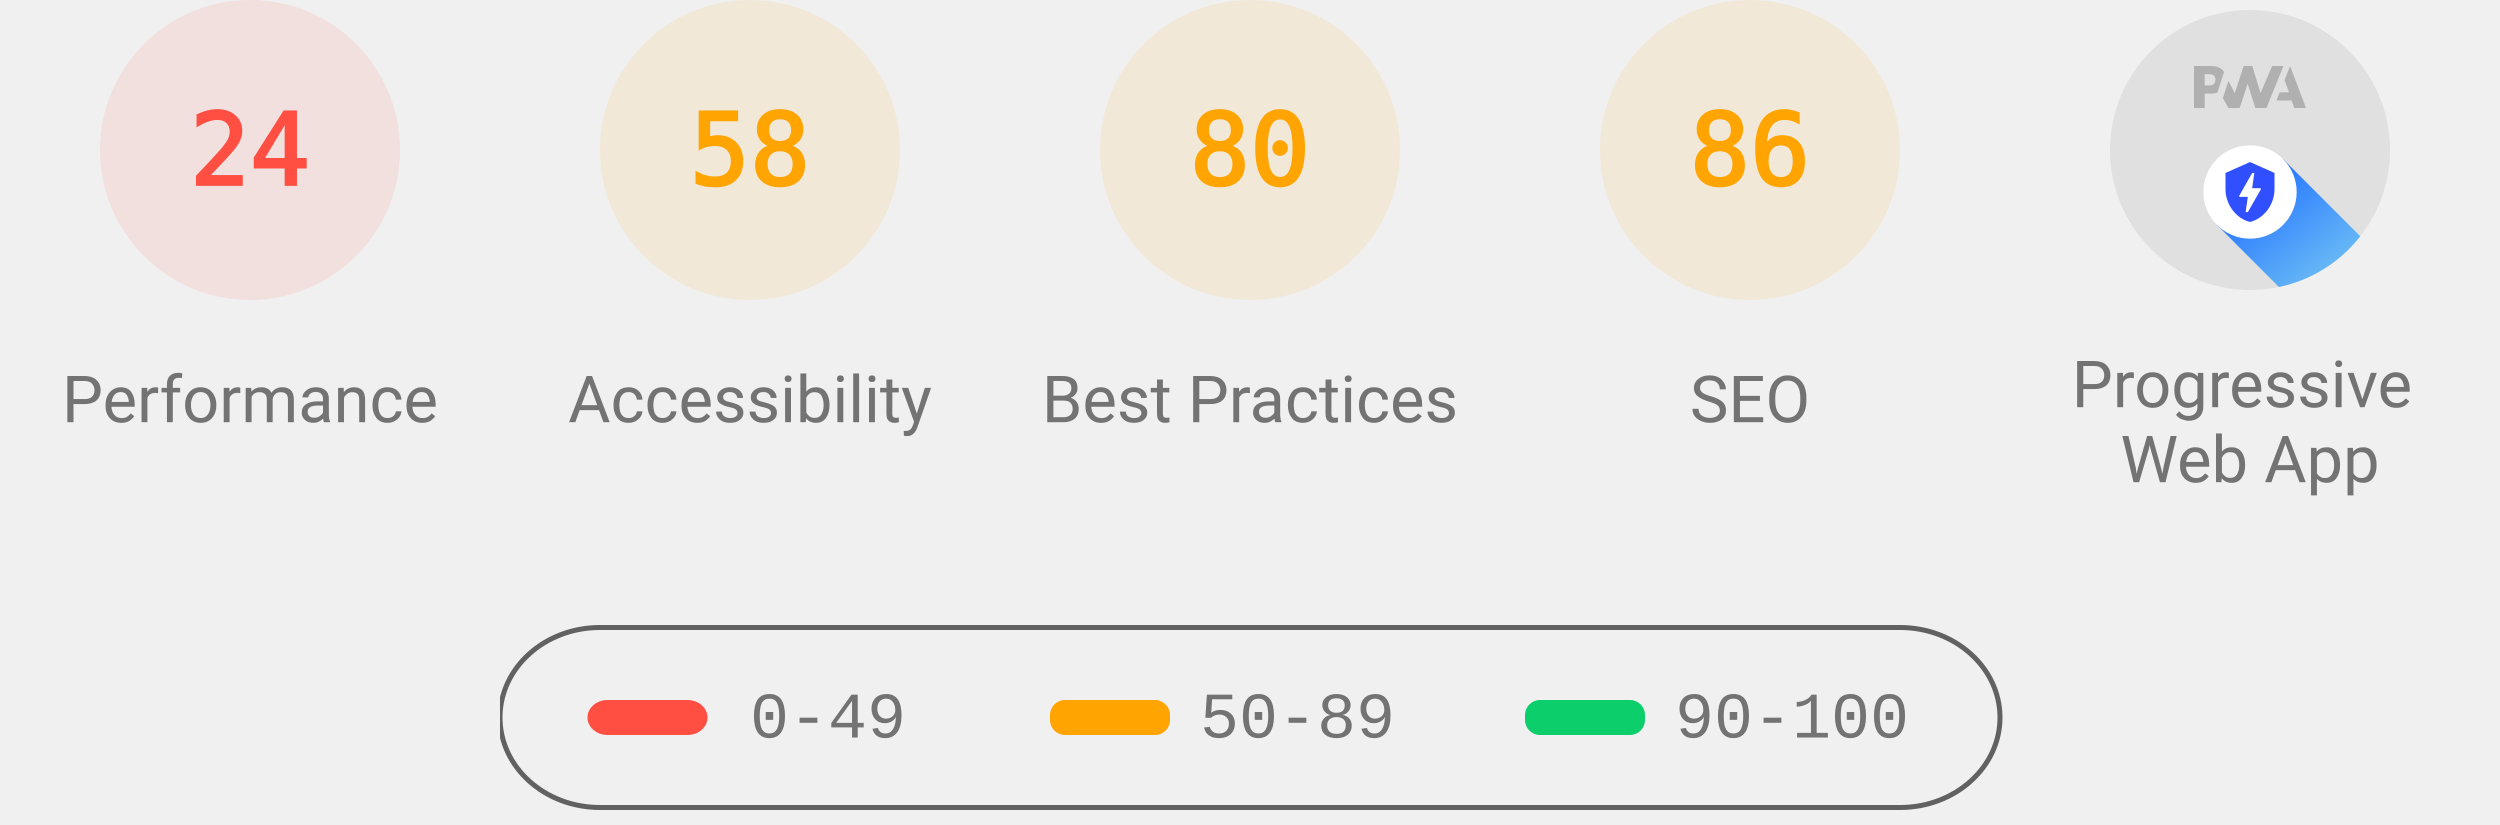
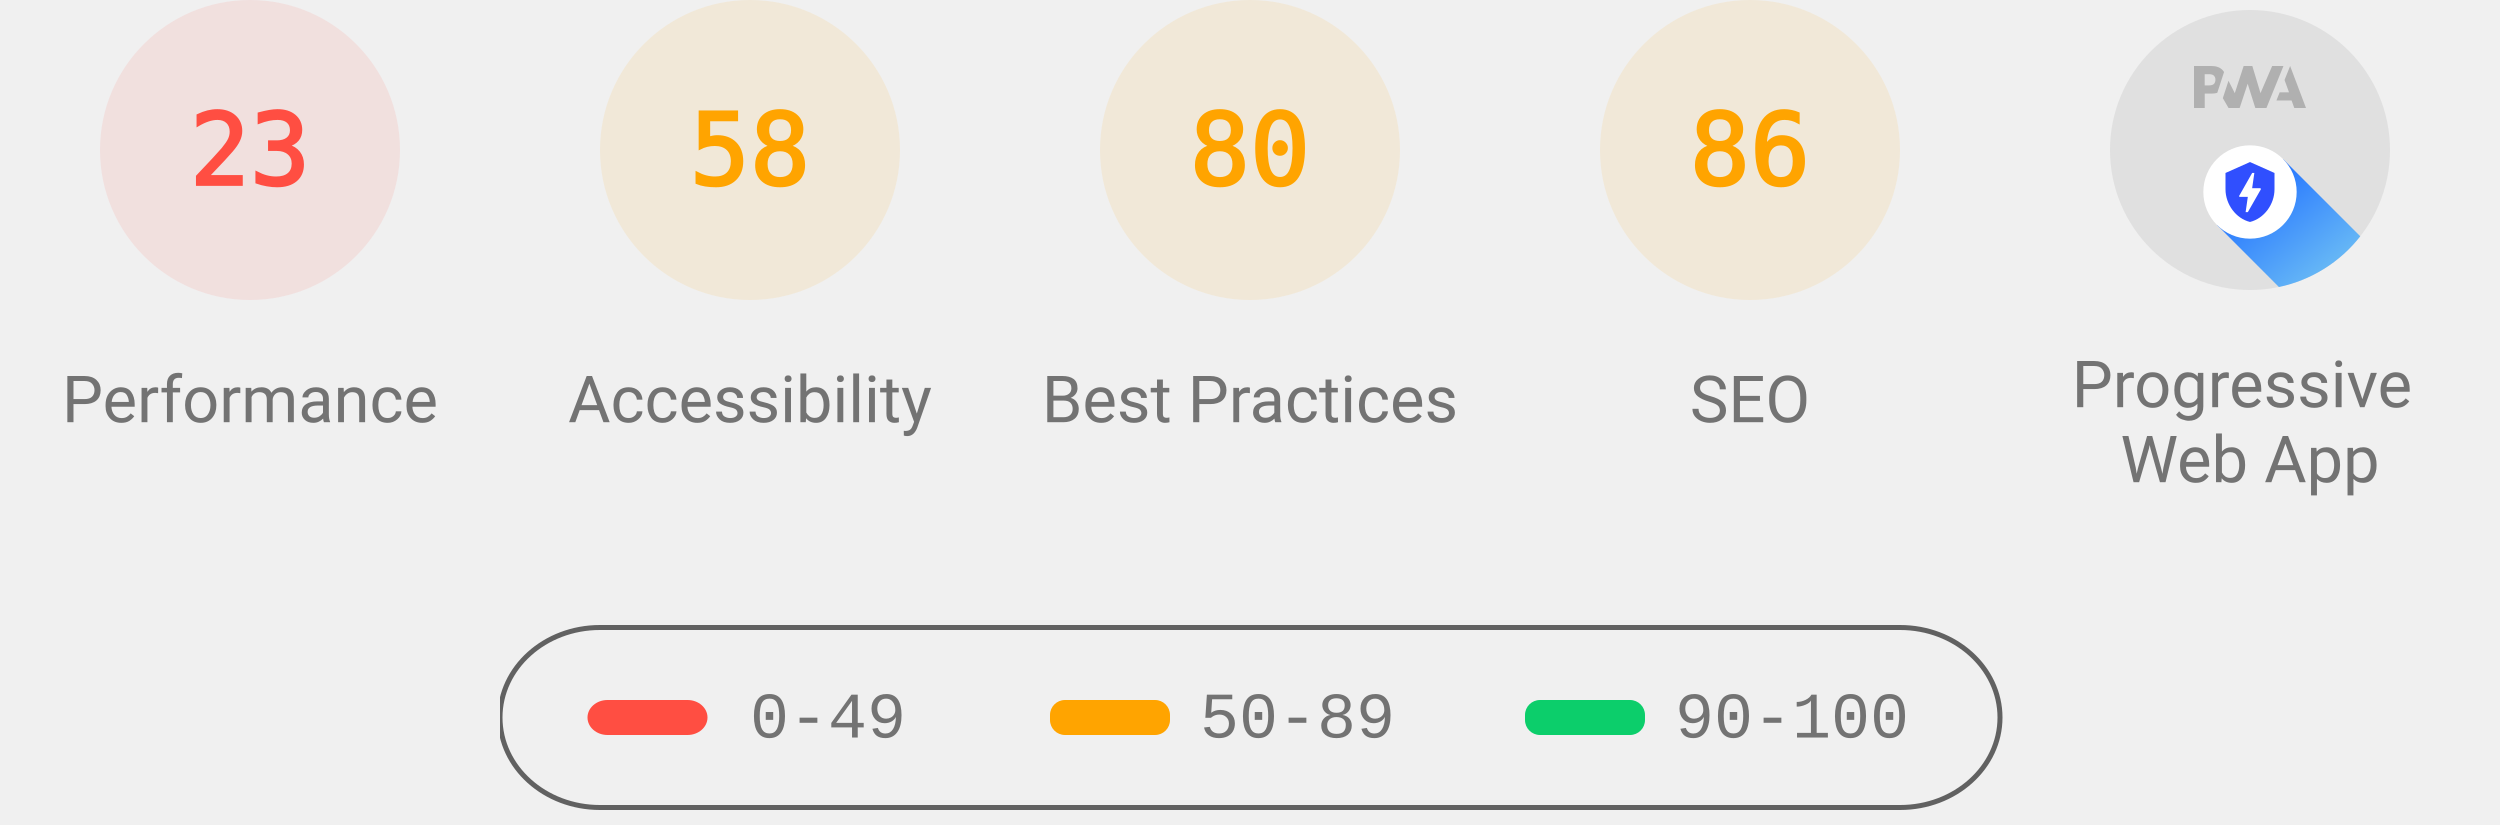
<svg xmlns="http://www.w3.org/2000/svg" class="theme--agnostic" fill="none" width="1000" height="330">
  <style>
			.gauge-base {
				opacity: 0.1
			}

			.gauge-arc {
				fill: none;
				animation-delay: 250ms;
				stroke-linecap: round;
				transform: rotate(-90deg);
				transform-origin: 100px 60px;
				animation: load-gauge 1s ease forwards
			}

			.guage-text {
				font-size: 40px;
				font-family: monospace;
				text-align: center
			}

			.guage-red {
				color: #ff4e42;
				fill: #ff4e42;
				stroke: #ff4e42
			}
			.guage-orange {
				color: #ffa400;
				fill: #ffa400;
				stroke: #ffa400
			}
			.guage-green {
				color: #0cce6b;
				fill: #0cce6b;
				stroke: #0cce6b
			}
			.theme--agnostic .guage-undefined {
				color: #5c5c5c;
				fill: #5c5c5c;
				stroke: #5c5c5c
			}
			.theme--light .guage-undefined {
				color: #1e1e1e;
				fill: #1e1e1e;
				stroke: #1e1e1e
			}
			.theme--dark .guage-undefined {
				color: #f5f5f5;
				fill: #f5f5f5;
				stroke: #f5f5f5
			}

			.guage-title {
				stroke: none;
				font-size: 26px;
				line-height: 26px;
				font-family: Roboto, Halvetica, Arial, sans-serif
			}
			.metric.guage-title {
				font-family: 'Courier New', Courier, monospace
			}
			.theme--agnostic .guage-title {
				color: #737373;
				fill: #737373
			}
			.theme--light .guage-title {
				color: #212121;
				fill: #212121
			}
			.theme--dark .guage-title {
				color: #f5f5f5;
				fill: #f5f5f5
			}

			@keyframes load-gauge {
				from {
					stroke-dasharray: 0 352.858
				}
			}
			.lh-gauge--pwa__disc {
				fill: #e0e0e0
			}
			.lh-gauge--pwa__logo {
				position: relative;
				fill: #b0b0b0
			}
			.lh-gauge--pwa__invisible {
				display: none
			}
			.lh-gauge--pwa__visible {
				display: inline
			}
			.guage-invisible {
				display: none
			}
			.lh-gauge--pwa__logo--primary-color {
				fill: #304ffe
			}
			.theme--agnostic .lh-gauge--pwa__logo--secondary-color {
				fill: #787878
			}
			.theme--light .lh-gauge--pwa__logo--secondary-color {
				fill: #3d3d3d
			}
			.theme--dark .lh-gauge--pwa__logo--secondary-color {
				fill: #d8b6b6
			}
			.theme--light #svg_2 {
				stroke: #00000022
			}
			.theme--agnostic #svg_2 {
				stroke: #616161
			}
			.theme--light #svg_2 {
				stroke: #00000022
			}
			.theme--dark #svg_2 {
				stroke: #f5f5f566
			}
		</style>
  <svg class="guage-div guage-perf guage-red" viewBox="0 0 200 200" width="200" height="200" x="0" y="0">
    <circle class="gauge-base" r="56" cx="100" cy="60" stroke-width="8" />
-     <circle class="gauge-arc guage-arc-1" r="56" cx="100" cy="60" stroke-width="8" style="stroke-dasharray: 84.446, 351.858;" />
-     <text class="guage-text" x="100px" y="60px" alignment-baseline="central" dominant-baseline="central" text-anchor="middle">24</text>
+     <circle class="gauge-arc guage-arc-1" r="56" cx="100" cy="60" stroke-width="8" style="stroke-dasharray: 80.927, 351.858;" />
+     <text class="guage-text" x="100px" y="60px" alignment-baseline="central" dominant-baseline="central" text-anchor="middle">23</text>
    <text class="guage-title" x="100px" y="160px" alignment-baseline="central" dominant-baseline="central" text-anchor="middle">Performance</text>
  </svg>
  <svg class="guage-div guage-acc guage-orange" viewBox="0 0 200 200" width="200" height="200" x="200" y="0">
    <circle class="gauge-base" r="56" cx="100" cy="60" stroke-width="8" />
    <circle class="gauge-arc guage-arc-2" r="56" cx="100" cy="60" stroke-width="8" style="stroke-dasharray: 204.078, 351.858;" />
    <text class="guage-text" x="100px" y="60px" alignment-baseline="central" dominant-baseline="central" text-anchor="middle">58</text>
    <text class="guage-title" x="100px" y="160px" alignment-baseline="central" dominant-baseline="central" text-anchor="middle">Accessibility</text>
  </svg>
  <svg class="guage-div guage-best guage-orange" viewBox="0 0 200 200" width="200" height="200" x="400" y="0">
    <circle class="gauge-base" r="56" cx="100" cy="60" stroke-width="8" />
    <circle class="gauge-arc guage-arc-3" r="56" cx="100" cy="60" stroke-width="8" style="stroke-dasharray: 281.486, 351.858;" />
    <text class="guage-text" x="100px" y="60px" alignment-baseline="central" dominant-baseline="central" text-anchor="middle">80</text>
    <text class="guage-title" x="100px" y="160px" alignment-baseline="central" dominant-baseline="central" text-anchor="middle">Best Practices</text>
  </svg>
  <svg class="guage-div guage-seo guage-orange" viewBox="0 0 200 200" width="200" height="200" x="600" y="0">
    <circle class="gauge-base" r="56" cx="100" cy="60" stroke-width="8" />
    <circle class="gauge-arc guage-arc-4" r="56" cx="100" cy="60" stroke-width="8" style="stroke-dasharray: 302.598, 351.858;" />
    <text class="guage-text" x="100px" y="60px" alignment-baseline="central" dominant-baseline="central" text-anchor="middle">86</text>
    <text class="guage-title" x="100px" y="160px" alignment-baseline="central" dominant-baseline="central" text-anchor="middle">SEO</text>
  </svg>
  <svg class="guage-div guage-pwa " viewBox="0 0 200 200" width="200" height="200" x="800" y="0">
    <svg viewBox="0 0 60 60" width="112" height="112" x="44" y="4">
      <defs>
        <linearGradient id="lh-gauge--pwa__check-circle__gradient-0" x1="50%" y1="0%" x2="50%" y2="100%">
          <stop stop-color="#00C852" offset="0%" />
          <stop stop-color="#009688" offset="100%" />
        </linearGradient>
        <linearGradient id="lh-gauge--pwa__installable__shadow-gradient-0" x1="76.056%" x2="24.111%" y1="82.995%" y2="24.735%">
          <stop stop-color="#A5D6A7" offset="0%" />
          <stop stop-color="#80CBC4" offset="100%" />
        </linearGradient>
        <linearGradient id="lh-gauge--pwa__fast-reliable__shadow-gradient-0" x1="76.056%" y1="82.995%" x2="25.678%" y2="26.493%">
          <stop stop-color="#64B5F6" offset="0%" />
          <stop stop-color="#2979FF" offset="100%" />
        </linearGradient>
        <g id="lh-gauge--pwa__fast-reliable-badge-0">
          <circle fill="#FFFFFF" cx="10" cy="10" r="10" />
          <path fill="#304FFE" d="M10 3.58l5.25 2.34v3.5c0 3.23-2.24 6.26-5.25 7-3.01-.74-5.25-3.77-5.25-7v-3.5L10 3.58zm-.47 10.74l2.76-4.83.03-.07c.04-.08 0-.24-.22-.24h-1.64l.47-3.26h-.47l-2.7 4.77c-.02.01.05-.1-.04.05-.09.16-.1.31.18.31h1.63l-.47 3.27h.47z" />
        </g>
        <g id="lh-gauge--pwa__installable-badge-0">
          <circle fill="#FFFFFF" cx="10" cy="10" r="10" />
          <path fill="#009688" d="M10 4.167A5.835 5.835 0 0 0 4.167 10 5.835 5.835 0 0 0 10 15.833 5.835 5.835 0 0 0 15.833 10 5.835 5.835 0 0 0 10 4.167zm2.917 6.416h-2.334v2.334H9.417v-2.334H7.083V9.417h2.334V7.083h1.166v2.334h2.334v1.166z" />
        </g>
      </defs>
      <g stroke="none" fill-rule="nonzero">
        <circle class="lh-gauge--pwa__disc" cx="30" cy="30" r="30" />
        <g class="lh-gauge--pwa__logo">
          <path d="M35.66 19.39l.7-1.75h2L37.4 15 38.6 12l3.4 9h-2.51l-.58-1.61z" />
          <path d="M33.52 21l3.65-9h-2.42l-2.5 5.82L30.5 12h-1.86l-1.9 5.82-1.35-2.65-1.21 3.72L25.4 21h2.38l1.72-5.2 1.64 5.2z" />
          <path fill-rule="nonzero" d="M20.3 17.91h1.48c.45 0 .85-.05 1.2-.15l.39-1.18 1.07-3.3a2.64 2.64 0 0 0-.28-.37c-.55-.6-1.36-.91-2.42-.91H18v9h2.3V17.9zm1.96-3.84c.22.22.33.5.33.87 0 .36-.1.65-.29.87-.2.23-.59.35-1.15.35h-.86v-2.41h.87c.52 0 .89.1 1.1.32z" />
        </g>
        <rect class="lh-gauge--pwa__component lh-gauge--pwa__na-line lh-gauge--pwa__invisible" fill="#FFFFFF" x="20" y="32" width="20" height="4" rx="2" />
        <g class="lh-gauge--pwa__component lh-gauge--pwa__fast-reliable-badge lh-gauge--pwa__visible" transform="translate(20, 29)">
          <path fill="url(#lh-gauge--pwa__fast-reliable__shadow-gradient-0)" d="M33.63 19.49A30 30 0 0 1 16.2 30.36L3 17.14 17.14 3l16.49 16.49z" />
          <use href="#lh-gauge--pwa__fast-reliable-badge-0" />
        </g>
        <g class="lh-gauge--pwa__component lh-gauge--pwa__installable-badge lh-gauge--pwa__invisible" transform="translate(20, 29)">
          <path fill="url(#lh-gauge--pwa__installable__shadow-gradient-0)" d="M33.629 19.487c-4.272 5.453-10.391 9.39-17.415 10.869L3 17.142 17.142 3 33.63 19.487z" />
          <use href="#lh-gauge--pwa__installable-badge-0" />
        </g>
        <g class="lh-gauge--pwa__component lh-gauge--pwa__fast-reliable-installable-badges lh-gauge--pwa__invisible">
          <g transform="translate(8, 29)">
            <path fill="url(#lh-gauge--pwa__fast-reliable__shadow-gradient-0)" d="M16.321 30.463L3 17.143 17.142 3l22.365 22.365A29.864 29.864 0 0 1 22 31c-1.942 0-3.84-.184-5.679-.537z" />
            <use href="#lh-gauge--pwa__fast-reliable-badge-0" />
          </g>
          <g transform="translate(32, 29)">
            <path fill="url(#lh-gauge--pwa__installable__shadow-gradient-0)" d="M25.982 11.84a30.107 30.107 0 0 1-13.08 15.203L3 17.143 17.142 3l8.84 8.84z" />
            <use href="#lh-gauge--pwa__installable-badge-0" />
          </g>
        </g>
        <g class="lh-gauge--pwa__component lh-gauge--pwa__check-circle lh-gauge--pwa__invisible" transform="translate(18, 28)">
          <circle fill="#FFFFFF" cx="12" cy="12" r="12" />
          <path fill="url(#lh-gauge--pwa__check-circle__gradient-0)" d="M12 2a10 10 0 1 0 0 20 10 10 0 0 0 0-20zm-2 15l-5-5 1.41-1.41L10 14.17l7.59-7.59L19 8l-9 9z" />
        </g>
      </g>
    </svg>
    <text class="guage-title" y="160px" alignment-baseline="central" dominant-baseline="central" text-anchor="middle">
      <tspan x="100px" dy="-6px">Progressive</tspan>
      <tspan x="100px" dy="30px">Web App</tspan>
    </text>
  </svg>
  <svg width="604" height="76" x="200" y="250">
    <g>
      <rect fill="none" id="canvas_background" height="80" width="604" y="-1" x="-1" />
      <g display="none" overflow="visible" y="0" x="0" height="100%" width="100%" id="canvasGrid">
        <rect fill="url(#gridpattern)" stroke-width="0" y="0" x="0" height="100%" width="100%" />
      </g>
    </g>
    <g>
      <rect fill-opacity="0" stroke-width="2" rx="40" id="svg_2" height="72" width="600" y="1" x="0" fill="#000000" />
      <rect stroke="#000" rx="8" id="svg_3" height="14" width="48" y="30" x="35" stroke-opacity="null" stroke-width="0" fill="#ff4e42" />
      <rect stroke="#000" rx="6" id="svg_4" height="14" width="48" y="30" x="220" stroke-opacity="null" stroke-width="0" fill="#ffa400" />
      <rect stroke="#000" rx="6" id="svg_5" height="14" width="48" y="30" x="410" stroke-opacity="null" stroke-width="0" fill="#0cce6b" />
      <text class="metric guage-title" xml:space="preserve" text-anchor="start" font-size="26" id="svg_6" y="45" x="100" stroke-opacity="null" stroke-width="0" stroke="#000">0-49</text>
      <text class="metric guage-title" xml:space="preserve" text-anchor="start" font-size="26" id="svg_7" y="45" x="280" stroke-opacity="null" stroke-width="0" stroke="#000">50-89</text>
      <text class="metric guage-title" xml:space="preserve" text-anchor="start" font-size="26" id="svg_8" y="45" x="470" stroke-opacity="null" stroke-width="0" stroke="#000">90-100</text>
    </g>
  </svg>
</svg>
